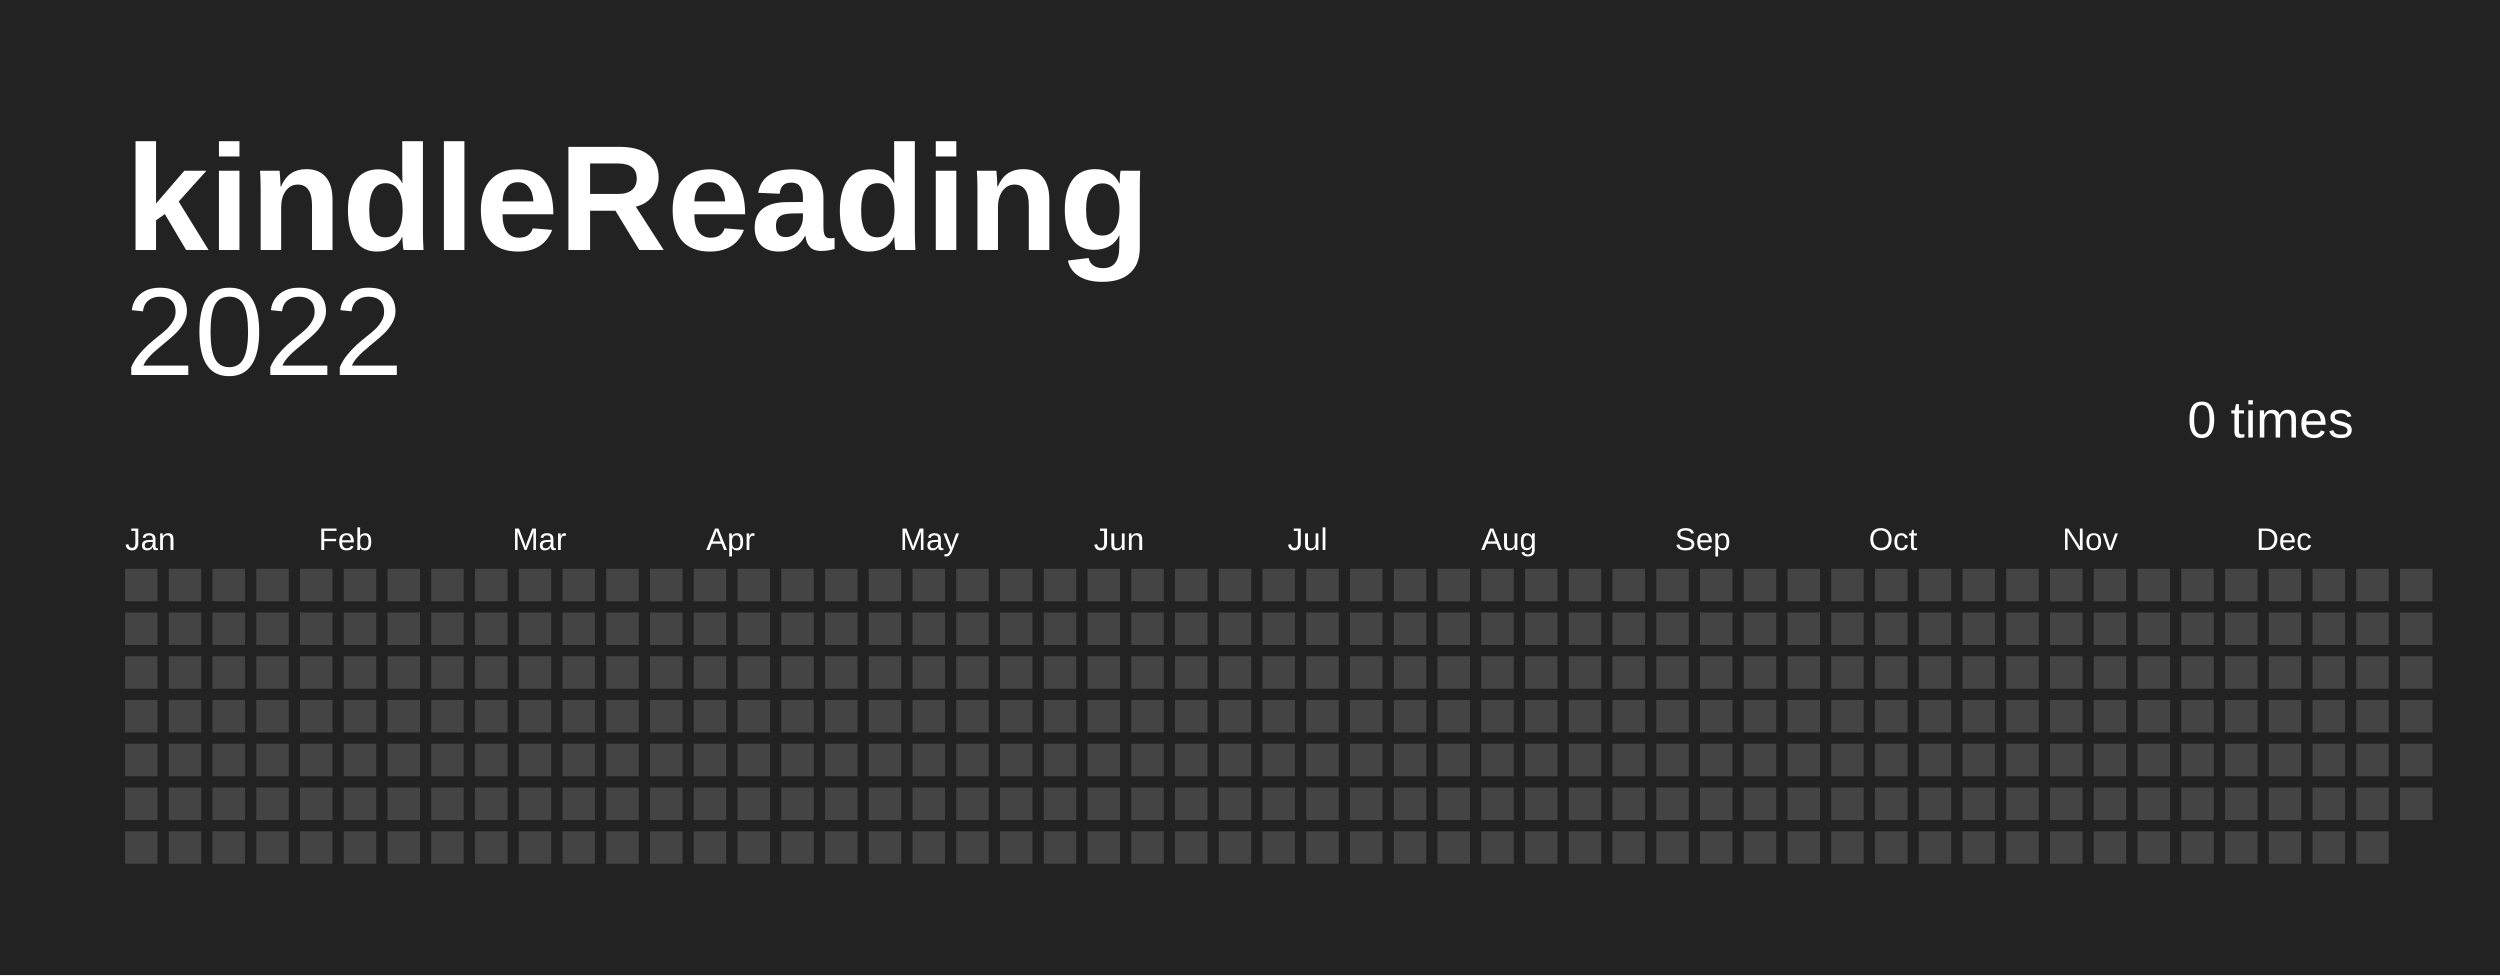
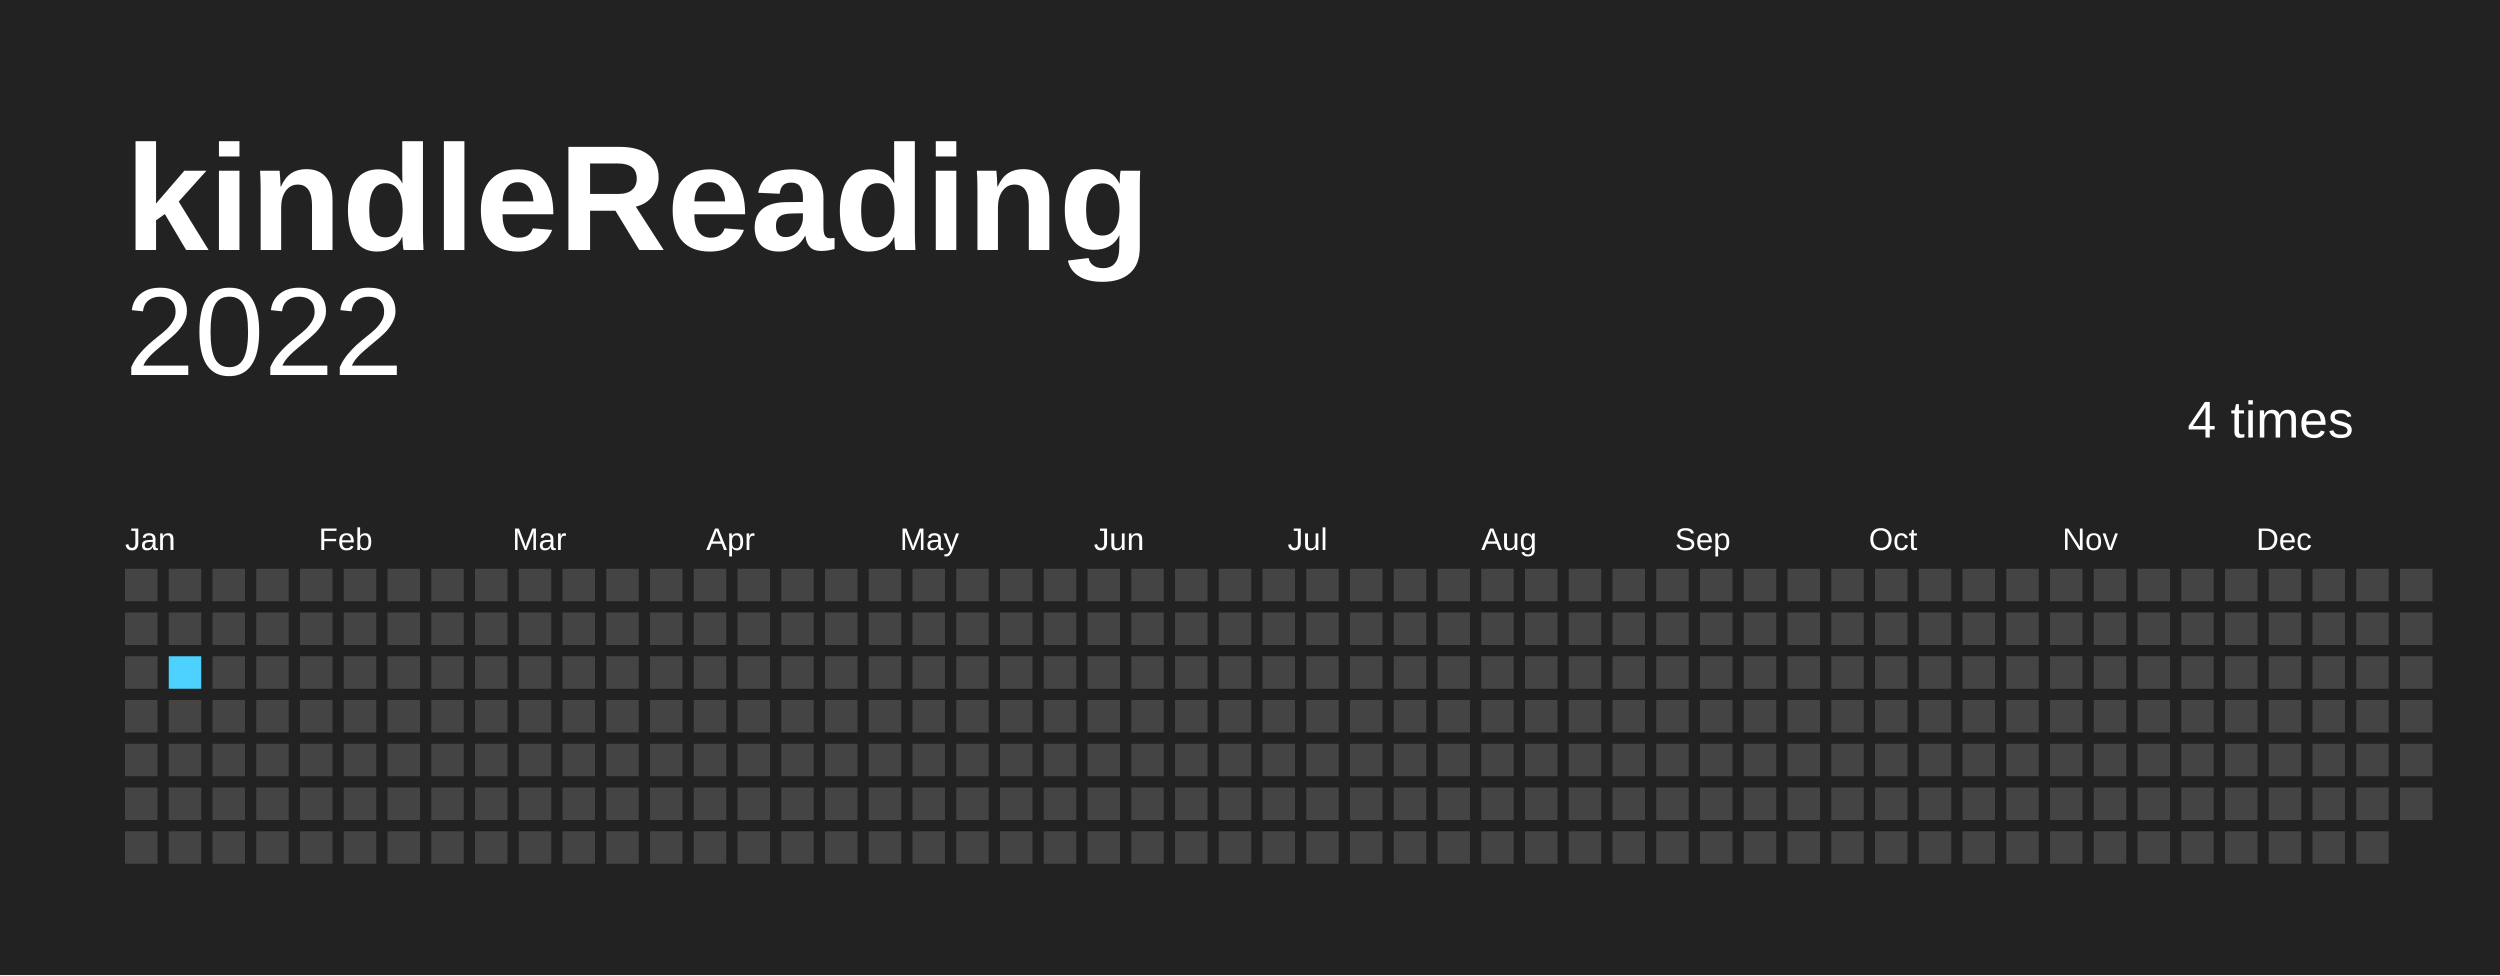
<svg xmlns="http://www.w3.org/2000/svg" baseProfile="full" height="78mm" version="1.1" viewBox="0,0,200,78" width="200mm">
  <defs />
  <rect fill="#222222" height="78" width="200" x="0" y="0" />
  <text fill="#FFFFFF" style="font-size:12px; font-family:Arial; font-weight:bold;" x="10" y="20">kindleReading</text>
  <text alignment-baseline="hanging" fill="#FFFFFF" style="font-size:10.0px; font-family:Arial;" x="10" y="30">2022</text>
-   <text alignment-baseline="hanging" fill="#FFFFFF" style="font-size:4.125px; font-family:Arial;" x="175" y="35">0 times</text>
+   <text alignment-baseline="hanging" fill="#FFFFFF" style="font-size:4.125px; font-family:Arial;" x="175" y="35">4 times</text>
  <text fill="#FFFFFF" style="font-size:2.5px; font-family:Arial" x="10.0" y="44">Jan</text>
  <text fill="#FFFFFF" style="font-size:2.5px; font-family:Arial" x="25.5" y="44">Feb</text>
  <text fill="#FFFFFF" style="font-size:2.5px; font-family:Arial" x="41.0" y="44">Mar</text>
  <text fill="#FFFFFF" style="font-size:2.5px; font-family:Arial" x="56.5" y="44">Apr</text>
  <text fill="#FFFFFF" style="font-size:2.5px; font-family:Arial" x="72.0" y="44">May</text>
  <text fill="#FFFFFF" style="font-size:2.5px; font-family:Arial" x="87.5" y="44">Jun</text>
  <text fill="#FFFFFF" style="font-size:2.5px; font-family:Arial" x="103.0" y="44">Jul</text>
  <text fill="#FFFFFF" style="font-size:2.5px; font-family:Arial" x="118.5" y="44">Aug</text>
  <text fill="#FFFFFF" style="font-size:2.5px; font-family:Arial" x="134.0" y="44">Sep</text>
  <text fill="#FFFFFF" style="font-size:2.5px; font-family:Arial" x="149.5" y="44">Oct</text>
  <text fill="#FFFFFF" style="font-size:2.5px; font-family:Arial" x="165.0" y="44">Nov</text>
  <text fill="#FFFFFF" style="font-size:2.5px; font-family:Arial" x="180.5" y="44">Dec</text>
  <rect fill="#444444" height="2.6" width="2.6" x="10.0" y="45.5" />
  <rect fill="#444444" height="2.6" width="2.6" x="10.0" y="49.0" />
  <rect fill="#444444" height="2.6" width="2.6" x="10.0" y="52.5" />
  <rect fill="#444444" height="2.6" width="2.6" x="10.0" y="56.0" />
  <rect fill="#444444" height="2.6" width="2.6" x="10.0" y="59.5" />
  <rect fill="#444444" height="2.6" width="2.6" x="10.0" y="63.0" />
  <rect fill="#444444" height="2.6" width="2.6" x="10.0" y="66.5" />
  <rect fill="#444444" height="2.6" width="2.6" x="13.5" y="45.5" />
  <rect fill="#444444" height="2.6" width="2.6" x="13.5" y="49.0" />
-   <rect fill="#444444" height="2.6" width="2.6" x="13.5" y="52.5" />
+   <rect fill="#4DD2FF" height="2.6" width="2.6" x="13.5" y="52.5" />
  <rect fill="#444444" height="2.6" width="2.6" x="13.5" y="56.0" />
  <rect fill="#444444" height="2.6" width="2.6" x="13.5" y="59.5" />
  <rect fill="#444444" height="2.6" width="2.6" x="13.5" y="63.0" />
  <rect fill="#444444" height="2.6" width="2.6" x="13.5" y="66.5" />
  <rect fill="#444444" height="2.6" width="2.6" x="17.0" y="45.5" />
  <rect fill="#444444" height="2.6" width="2.6" x="17.0" y="49.0" />
  <rect fill="#444444" height="2.6" width="2.6" x="17.0" y="52.5" />
  <rect fill="#444444" height="2.6" width="2.6" x="17.0" y="56.0" />
  <rect fill="#444444" height="2.6" width="2.6" x="17.0" y="59.5" />
  <rect fill="#444444" height="2.6" width="2.6" x="17.0" y="63.0" />
  <rect fill="#444444" height="2.6" width="2.6" x="17.0" y="66.5" />
  <rect fill="#444444" height="2.6" width="2.6" x="20.5" y="45.5" />
  <rect fill="#444444" height="2.6" width="2.6" x="20.5" y="49.0" />
  <rect fill="#444444" height="2.6" width="2.6" x="20.5" y="52.5" />
  <rect fill="#444444" height="2.6" width="2.6" x="20.5" y="56.0" />
  <rect fill="#444444" height="2.6" width="2.6" x="20.5" y="59.5" />
  <rect fill="#444444" height="2.6" width="2.6" x="20.5" y="63.0" />
  <rect fill="#444444" height="2.6" width="2.6" x="20.5" y="66.5" />
  <rect fill="#444444" height="2.6" width="2.6" x="24.0" y="45.5" />
  <rect fill="#444444" height="2.6" width="2.6" x="24.0" y="49.0" />
  <rect fill="#444444" height="2.6" width="2.6" x="24.0" y="52.5" />
  <rect fill="#444444" height="2.6" width="2.6" x="24.0" y="56.0" />
  <rect fill="#444444" height="2.6" width="2.6" x="24.0" y="59.5" />
  <rect fill="#444444" height="2.6" width="2.6" x="24.0" y="63.0" />
  <rect fill="#444444" height="2.6" width="2.6" x="24.0" y="66.5" />
  <rect fill="#444444" height="2.6" width="2.6" x="27.5" y="45.5" />
  <rect fill="#444444" height="2.6" width="2.6" x="27.5" y="49.0" />
  <rect fill="#444444" height="2.6" width="2.6" x="27.5" y="52.5" />
  <rect fill="#444444" height="2.6" width="2.6" x="27.5" y="56.0" />
  <rect fill="#444444" height="2.6" width="2.6" x="27.5" y="59.5" />
  <rect fill="#444444" height="2.6" width="2.6" x="27.5" y="63.0" />
  <rect fill="#444444" height="2.6" width="2.6" x="27.5" y="66.5" />
  <rect fill="#444444" height="2.6" width="2.6" x="31.0" y="45.5" />
  <rect fill="#444444" height="2.6" width="2.6" x="31.0" y="49.0" />
  <rect fill="#444444" height="2.6" width="2.6" x="31.0" y="52.5" />
  <rect fill="#444444" height="2.6" width="2.6" x="31.0" y="56.0" />
  <rect fill="#444444" height="2.6" width="2.6" x="31.0" y="59.5" />
  <rect fill="#444444" height="2.6" width="2.6" x="31.0" y="63.0" />
  <rect fill="#444444" height="2.6" width="2.6" x="31.0" y="66.5" />
  <rect fill="#444444" height="2.6" width="2.6" x="34.5" y="45.5" />
  <rect fill="#444444" height="2.6" width="2.6" x="34.5" y="49.0" />
  <rect fill="#444444" height="2.6" width="2.6" x="34.5" y="52.5" />
  <rect fill="#444444" height="2.6" width="2.6" x="34.5" y="56.0" />
  <rect fill="#444444" height="2.6" width="2.6" x="34.5" y="59.5" />
  <rect fill="#444444" height="2.6" width="2.6" x="34.5" y="63.0" />
  <rect fill="#444444" height="2.6" width="2.6" x="34.5" y="66.5" />
  <rect fill="#444444" height="2.6" width="2.6" x="38.0" y="45.5" />
  <rect fill="#444444" height="2.6" width="2.6" x="38.0" y="49.0" />
  <rect fill="#444444" height="2.6" width="2.6" x="38.0" y="52.5" />
  <rect fill="#444444" height="2.6" width="2.6" x="38.0" y="56.0" />
  <rect fill="#444444" height="2.6" width="2.6" x="38.0" y="59.5" />
  <rect fill="#444444" height="2.6" width="2.6" x="38.0" y="63.0" />
  <rect fill="#444444" height="2.6" width="2.6" x="38.0" y="66.5" />
  <rect fill="#444444" height="2.6" width="2.6" x="41.5" y="45.5" />
  <rect fill="#444444" height="2.6" width="2.6" x="41.5" y="49.0" />
  <rect fill="#444444" height="2.6" width="2.6" x="41.5" y="52.5" />
  <rect fill="#444444" height="2.6" width="2.6" x="41.5" y="56.0" />
  <rect fill="#444444" height="2.6" width="2.6" x="41.5" y="59.5" />
  <rect fill="#444444" height="2.6" width="2.6" x="41.5" y="63.0" />
  <rect fill="#444444" height="2.6" width="2.6" x="41.5" y="66.5" />
  <rect fill="#444444" height="2.6" width="2.6" x="45.0" y="45.5" />
  <rect fill="#444444" height="2.6" width="2.6" x="45.0" y="49.0" />
  <rect fill="#444444" height="2.6" width="2.6" x="45.0" y="52.5" />
  <rect fill="#444444" height="2.6" width="2.6" x="45.0" y="56.0" />
  <rect fill="#444444" height="2.6" width="2.6" x="45.0" y="59.5" />
  <rect fill="#444444" height="2.6" width="2.6" x="45.0" y="63.0" />
  <rect fill="#444444" height="2.6" width="2.6" x="45.0" y="66.5" />
  <rect fill="#444444" height="2.6" width="2.6" x="48.5" y="45.5" />
  <rect fill="#444444" height="2.6" width="2.6" x="48.5" y="49.0" />
  <rect fill="#444444" height="2.6" width="2.6" x="48.5" y="52.5" />
  <rect fill="#444444" height="2.6" width="2.6" x="48.5" y="56.0" />
  <rect fill="#444444" height="2.6" width="2.6" x="48.5" y="59.5" />
  <rect fill="#444444" height="2.6" width="2.6" x="48.5" y="63.0" />
  <rect fill="#444444" height="2.6" width="2.6" x="48.5" y="66.5" />
  <rect fill="#444444" height="2.6" width="2.6" x="52.0" y="45.5" />
  <rect fill="#444444" height="2.6" width="2.6" x="52.0" y="49.0" />
  <rect fill="#444444" height="2.6" width="2.6" x="52.0" y="52.5" />
  <rect fill="#444444" height="2.6" width="2.6" x="52.0" y="56.0" />
  <rect fill="#444444" height="2.6" width="2.6" x="52.0" y="59.5" />
  <rect fill="#444444" height="2.6" width="2.6" x="52.0" y="63.0" />
  <rect fill="#444444" height="2.6" width="2.6" x="52.0" y="66.5" />
  <rect fill="#444444" height="2.6" width="2.6" x="55.5" y="45.5" />
  <rect fill="#444444" height="2.6" width="2.6" x="55.5" y="49.0" />
  <rect fill="#444444" height="2.6" width="2.6" x="55.5" y="52.5" />
  <rect fill="#444444" height="2.6" width="2.6" x="55.5" y="56.0" />
  <rect fill="#444444" height="2.6" width="2.6" x="55.5" y="59.5" />
  <rect fill="#444444" height="2.6" width="2.6" x="55.5" y="63.0" />
  <rect fill="#444444" height="2.6" width="2.6" x="55.5" y="66.5" />
  <rect fill="#444444" height="2.6" width="2.6" x="59.0" y="45.5" />
  <rect fill="#444444" height="2.6" width="2.6" x="59.0" y="49.0" />
  <rect fill="#444444" height="2.6" width="2.6" x="59.0" y="52.5" />
  <rect fill="#444444" height="2.6" width="2.6" x="59.0" y="56.0" />
  <rect fill="#444444" height="2.6" width="2.6" x="59.0" y="59.5" />
  <rect fill="#444444" height="2.6" width="2.6" x="59.0" y="63.0" />
  <rect fill="#444444" height="2.6" width="2.6" x="59.0" y="66.5" />
  <rect fill="#444444" height="2.6" width="2.6" x="62.5" y="45.5" />
  <rect fill="#444444" height="2.6" width="2.6" x="62.5" y="49.0" />
  <rect fill="#444444" height="2.6" width="2.6" x="62.5" y="52.5" />
  <rect fill="#444444" height="2.6" width="2.6" x="62.5" y="56.0" />
  <rect fill="#444444" height="2.6" width="2.6" x="62.5" y="59.5" />
  <rect fill="#444444" height="2.6" width="2.6" x="62.5" y="63.0" />
  <rect fill="#444444" height="2.6" width="2.6" x="62.5" y="66.5" />
  <rect fill="#444444" height="2.6" width="2.6" x="66.0" y="45.5" />
  <rect fill="#444444" height="2.6" width="2.6" x="66.0" y="49.0" />
  <rect fill="#444444" height="2.6" width="2.6" x="66.0" y="52.5" />
  <rect fill="#444444" height="2.6" width="2.6" x="66.0" y="56.0" />
  <rect fill="#444444" height="2.6" width="2.6" x="66.0" y="59.5" />
  <rect fill="#444444" height="2.6" width="2.6" x="66.0" y="63.0" />
  <rect fill="#444444" height="2.6" width="2.6" x="66.0" y="66.5" />
  <rect fill="#444444" height="2.6" width="2.6" x="69.5" y="45.5" />
  <rect fill="#444444" height="2.6" width="2.6" x="69.5" y="49.0" />
  <rect fill="#444444" height="2.6" width="2.6" x="69.5" y="52.5" />
  <rect fill="#444444" height="2.6" width="2.6" x="69.5" y="56.0" />
  <rect fill="#444444" height="2.6" width="2.6" x="69.5" y="59.5" />
  <rect fill="#444444" height="2.6" width="2.6" x="69.5" y="63.0" />
  <rect fill="#444444" height="2.6" width="2.6" x="69.5" y="66.5" />
  <rect fill="#444444" height="2.6" width="2.6" x="73.0" y="45.5" />
  <rect fill="#444444" height="2.6" width="2.6" x="73.0" y="49.0" />
  <rect fill="#444444" height="2.6" width="2.6" x="73.0" y="52.5" />
  <rect fill="#444444" height="2.6" width="2.6" x="73.0" y="56.0" />
  <rect fill="#444444" height="2.6" width="2.6" x="73.0" y="59.5" />
  <rect fill="#444444" height="2.6" width="2.6" x="73.0" y="63.0" />
  <rect fill="#444444" height="2.6" width="2.6" x="73.0" y="66.5" />
  <rect fill="#444444" height="2.6" width="2.6" x="76.5" y="45.5" />
  <rect fill="#444444" height="2.6" width="2.6" x="76.5" y="49.0" />
  <rect fill="#444444" height="2.6" width="2.6" x="76.5" y="52.5" />
  <rect fill="#444444" height="2.6" width="2.6" x="76.5" y="56.0" />
  <rect fill="#444444" height="2.6" width="2.6" x="76.5" y="59.5" />
  <rect fill="#444444" height="2.6" width="2.6" x="76.5" y="63.0" />
  <rect fill="#444444" height="2.6" width="2.6" x="76.5" y="66.5" />
  <rect fill="#444444" height="2.6" width="2.6" x="80.0" y="45.5" />
  <rect fill="#444444" height="2.6" width="2.6" x="80.0" y="49.0" />
  <rect fill="#444444" height="2.6" width="2.6" x="80.0" y="52.5" />
  <rect fill="#444444" height="2.6" width="2.6" x="80.0" y="56.0" />
  <rect fill="#444444" height="2.6" width="2.6" x="80.0" y="59.5" />
  <rect fill="#444444" height="2.6" width="2.6" x="80.0" y="63.0" />
  <rect fill="#444444" height="2.6" width="2.6" x="80.0" y="66.5" />
  <rect fill="#444444" height="2.6" width="2.6" x="83.5" y="45.5" />
  <rect fill="#444444" height="2.6" width="2.6" x="83.5" y="49.0" />
  <rect fill="#444444" height="2.6" width="2.6" x="83.5" y="52.5" />
  <rect fill="#444444" height="2.6" width="2.6" x="83.5" y="56.0" />
  <rect fill="#444444" height="2.6" width="2.6" x="83.5" y="59.5" />
  <rect fill="#444444" height="2.6" width="2.6" x="83.5" y="63.0" />
  <rect fill="#444444" height="2.6" width="2.6" x="83.5" y="66.5" />
  <rect fill="#444444" height="2.6" width="2.6" x="87.0" y="45.5" />
  <rect fill="#444444" height="2.6" width="2.6" x="87.0" y="49.0" />
  <rect fill="#444444" height="2.6" width="2.6" x="87.0" y="52.5" />
  <rect fill="#444444" height="2.6" width="2.6" x="87.0" y="56.0" />
  <rect fill="#444444" height="2.6" width="2.6" x="87.0" y="59.5" />
  <rect fill="#444444" height="2.6" width="2.6" x="87.0" y="63.0" />
  <rect fill="#444444" height="2.6" width="2.6" x="87.0" y="66.5" />
  <rect fill="#444444" height="2.6" width="2.6" x="90.5" y="45.5" />
  <rect fill="#444444" height="2.6" width="2.6" x="90.5" y="49.0" />
  <rect fill="#444444" height="2.6" width="2.6" x="90.5" y="52.5" />
  <rect fill="#444444" height="2.6" width="2.6" x="90.5" y="56.0" />
  <rect fill="#444444" height="2.6" width="2.6" x="90.5" y="59.5" />
  <rect fill="#444444" height="2.6" width="2.6" x="90.5" y="63.0" />
  <rect fill="#444444" height="2.6" width="2.6" x="90.5" y="66.5" />
  <rect fill="#444444" height="2.6" width="2.6" x="94.0" y="45.5" />
  <rect fill="#444444" height="2.6" width="2.6" x="94.0" y="49.0" />
  <rect fill="#444444" height="2.6" width="2.6" x="94.0" y="52.5" />
  <rect fill="#444444" height="2.6" width="2.6" x="94.0" y="56.0" />
  <rect fill="#444444" height="2.6" width="2.6" x="94.0" y="59.5" />
  <rect fill="#444444" height="2.6" width="2.6" x="94.0" y="63.0" />
  <rect fill="#444444" height="2.6" width="2.6" x="94.0" y="66.5" />
  <rect fill="#444444" height="2.6" width="2.6" x="97.5" y="45.5" />
  <rect fill="#444444" height="2.6" width="2.6" x="97.5" y="49.0" />
  <rect fill="#444444" height="2.6" width="2.6" x="97.5" y="52.5" />
  <rect fill="#444444" height="2.6" width="2.6" x="97.5" y="56.0" />
  <rect fill="#444444" height="2.6" width="2.6" x="97.5" y="59.5" />
  <rect fill="#444444" height="2.6" width="2.6" x="97.5" y="63.0" />
  <rect fill="#444444" height="2.6" width="2.6" x="97.5" y="66.5" />
  <rect fill="#444444" height="2.6" width="2.6" x="101.0" y="45.5" />
  <rect fill="#444444" height="2.6" width="2.6" x="101.0" y="49.0" />
  <rect fill="#444444" height="2.6" width="2.6" x="101.0" y="52.5" />
  <rect fill="#444444" height="2.6" width="2.6" x="101.0" y="56.0" />
  <rect fill="#444444" height="2.6" width="2.6" x="101.0" y="59.5" />
  <rect fill="#444444" height="2.6" width="2.6" x="101.0" y="63.0" />
  <rect fill="#444444" height="2.6" width="2.6" x="101.0" y="66.5" />
  <rect fill="#444444" height="2.6" width="2.6" x="104.5" y="45.5" />
  <rect fill="#444444" height="2.6" width="2.6" x="104.5" y="49.0" />
  <rect fill="#444444" height="2.6" width="2.6" x="104.5" y="52.5" />
  <rect fill="#444444" height="2.6" width="2.6" x="104.5" y="56.0" />
  <rect fill="#444444" height="2.6" width="2.6" x="104.5" y="59.5" />
  <rect fill="#444444" height="2.6" width="2.6" x="104.5" y="63.0" />
  <rect fill="#444444" height="2.6" width="2.6" x="104.5" y="66.5" />
  <rect fill="#444444" height="2.6" width="2.6" x="108.0" y="45.5" />
  <rect fill="#444444" height="2.6" width="2.6" x="108.0" y="49.0" />
  <rect fill="#444444" height="2.6" width="2.6" x="108.0" y="52.5" />
  <rect fill="#444444" height="2.6" width="2.6" x="108.0" y="56.0" />
  <rect fill="#444444" height="2.6" width="2.6" x="108.0" y="59.5" />
  <rect fill="#444444" height="2.6" width="2.6" x="108.0" y="63.0" />
  <rect fill="#444444" height="2.6" width="2.6" x="108.0" y="66.5" />
  <rect fill="#444444" height="2.6" width="2.6" x="111.5" y="45.5" />
  <rect fill="#444444" height="2.6" width="2.6" x="111.5" y="49.0" />
  <rect fill="#444444" height="2.6" width="2.6" x="111.5" y="52.5" />
  <rect fill="#444444" height="2.6" width="2.6" x="111.5" y="56.0" />
  <rect fill="#444444" height="2.6" width="2.6" x="111.5" y="59.5" />
  <rect fill="#444444" height="2.6" width="2.6" x="111.5" y="63.0" />
  <rect fill="#444444" height="2.6" width="2.6" x="111.5" y="66.5" />
  <rect fill="#444444" height="2.6" width="2.6" x="115.0" y="45.5" />
  <rect fill="#444444" height="2.6" width="2.6" x="115.0" y="49.0" />
  <rect fill="#444444" height="2.6" width="2.6" x="115.0" y="52.5" />
  <rect fill="#444444" height="2.6" width="2.6" x="115.0" y="56.0" />
  <rect fill="#444444" height="2.6" width="2.6" x="115.0" y="59.5" />
  <rect fill="#444444" height="2.6" width="2.6" x="115.0" y="63.0" />
  <rect fill="#444444" height="2.6" width="2.6" x="115.0" y="66.5" />
  <rect fill="#444444" height="2.6" width="2.6" x="118.5" y="45.5" />
  <rect fill="#444444" height="2.6" width="2.6" x="118.5" y="49.0" />
  <rect fill="#444444" height="2.6" width="2.6" x="118.5" y="52.5" />
  <rect fill="#444444" height="2.6" width="2.6" x="118.5" y="56.0" />
  <rect fill="#444444" height="2.6" width="2.6" x="118.5" y="59.5" />
  <rect fill="#444444" height="2.6" width="2.6" x="118.5" y="63.0" />
  <rect fill="#444444" height="2.6" width="2.6" x="118.5" y="66.5" />
  <rect fill="#444444" height="2.6" width="2.6" x="122.0" y="45.5" />
  <rect fill="#444444" height="2.6" width="2.6" x="122.0" y="49.0" />
  <rect fill="#444444" height="2.6" width="2.6" x="122.0" y="52.5" />
  <rect fill="#444444" height="2.6" width="2.6" x="122.0" y="56.0" />
  <rect fill="#444444" height="2.6" width="2.6" x="122.0" y="59.5" />
  <rect fill="#444444" height="2.6" width="2.6" x="122.0" y="63.0" />
  <rect fill="#444444" height="2.6" width="2.6" x="122.0" y="66.5" />
  <rect fill="#444444" height="2.6" width="2.6" x="125.5" y="45.5" />
  <rect fill="#444444" height="2.6" width="2.6" x="125.5" y="49.0" />
  <rect fill="#444444" height="2.6" width="2.6" x="125.5" y="52.5" />
  <rect fill="#444444" height="2.6" width="2.6" x="125.5" y="56.0" />
  <rect fill="#444444" height="2.6" width="2.6" x="125.5" y="59.5" />
  <rect fill="#444444" height="2.6" width="2.6" x="125.5" y="63.0" />
  <rect fill="#444444" height="2.6" width="2.6" x="125.5" y="66.5" />
  <rect fill="#444444" height="2.6" width="2.6" x="129.0" y="45.5" />
  <rect fill="#444444" height="2.6" width="2.6" x="129.0" y="49.0" />
  <rect fill="#444444" height="2.6" width="2.6" x="129.0" y="52.5" />
  <rect fill="#444444" height="2.6" width="2.6" x="129.0" y="56.0" />
  <rect fill="#444444" height="2.6" width="2.6" x="129.0" y="59.5" />
  <rect fill="#444444" height="2.6" width="2.6" x="129.0" y="63.0" />
  <rect fill="#444444" height="2.6" width="2.6" x="129.0" y="66.5" />
  <rect fill="#444444" height="2.6" width="2.6" x="132.5" y="45.5" />
  <rect fill="#444444" height="2.6" width="2.6" x="132.5" y="49.0" />
  <rect fill="#444444" height="2.6" width="2.6" x="132.5" y="52.5" />
  <rect fill="#444444" height="2.6" width="2.6" x="132.5" y="56.0" />
  <rect fill="#444444" height="2.6" width="2.6" x="132.5" y="59.5" />
  <rect fill="#444444" height="2.6" width="2.6" x="132.5" y="63.0" />
  <rect fill="#444444" height="2.6" width="2.6" x="132.5" y="66.5" />
  <rect fill="#444444" height="2.6" width="2.6" x="136.0" y="45.5" />
  <rect fill="#444444" height="2.6" width="2.6" x="136.0" y="49.0" />
  <rect fill="#444444" height="2.6" width="2.6" x="136.0" y="52.5" />
  <rect fill="#444444" height="2.6" width="2.6" x="136.0" y="56.0" />
  <rect fill="#444444" height="2.6" width="2.6" x="136.0" y="59.5" />
  <rect fill="#444444" height="2.6" width="2.6" x="136.0" y="63.0" />
  <rect fill="#444444" height="2.6" width="2.6" x="136.0" y="66.5" />
  <rect fill="#444444" height="2.6" width="2.6" x="139.5" y="45.5" />
  <rect fill="#444444" height="2.6" width="2.6" x="139.5" y="49.0" />
  <rect fill="#444444" height="2.6" width="2.6" x="139.5" y="52.5" />
  <rect fill="#444444" height="2.6" width="2.6" x="139.5" y="56.0" />
  <rect fill="#444444" height="2.6" width="2.6" x="139.5" y="59.5" />
  <rect fill="#444444" height="2.6" width="2.6" x="139.5" y="63.0" />
  <rect fill="#444444" height="2.6" width="2.6" x="139.5" y="66.5" />
  <rect fill="#444444" height="2.6" width="2.6" x="143.0" y="45.5" />
  <rect fill="#444444" height="2.6" width="2.6" x="143.0" y="49.0" />
  <rect fill="#444444" height="2.6" width="2.6" x="143.0" y="52.5" />
  <rect fill="#444444" height="2.6" width="2.6" x="143.0" y="56.0" />
  <rect fill="#444444" height="2.6" width="2.6" x="143.0" y="59.5" />
  <rect fill="#444444" height="2.6" width="2.6" x="143.0" y="63.0" />
  <rect fill="#444444" height="2.6" width="2.6" x="143.0" y="66.5" />
  <rect fill="#444444" height="2.6" width="2.6" x="146.5" y="45.5" />
  <rect fill="#444444" height="2.6" width="2.6" x="146.5" y="49.0" />
  <rect fill="#444444" height="2.6" width="2.6" x="146.5" y="52.5" />
  <rect fill="#444444" height="2.6" width="2.6" x="146.5" y="56.0" />
  <rect fill="#444444" height="2.6" width="2.6" x="146.5" y="59.5" />
  <rect fill="#444444" height="2.6" width="2.6" x="146.5" y="63.0" />
  <rect fill="#444444" height="2.6" width="2.6" x="146.5" y="66.5" />
  <rect fill="#444444" height="2.6" width="2.6" x="150.0" y="45.5" />
  <rect fill="#444444" height="2.6" width="2.6" x="150.0" y="49.0" />
  <rect fill="#444444" height="2.6" width="2.6" x="150.0" y="52.5" />
  <rect fill="#444444" height="2.6" width="2.6" x="150.0" y="56.0" />
  <rect fill="#444444" height="2.6" width="2.6" x="150.0" y="59.5" />
  <rect fill="#444444" height="2.6" width="2.6" x="150.0" y="63.0" />
  <rect fill="#444444" height="2.6" width="2.6" x="150.0" y="66.5" />
  <rect fill="#444444" height="2.6" width="2.6" x="153.5" y="45.5" />
  <rect fill="#444444" height="2.6" width="2.6" x="153.5" y="49.0" />
  <rect fill="#444444" height="2.6" width="2.6" x="153.5" y="52.5" />
  <rect fill="#444444" height="2.6" width="2.6" x="153.5" y="56.0" />
  <rect fill="#444444" height="2.6" width="2.6" x="153.5" y="59.5" />
  <rect fill="#444444" height="2.6" width="2.6" x="153.5" y="63.0" />
  <rect fill="#444444" height="2.6" width="2.6" x="153.5" y="66.5" />
  <rect fill="#444444" height="2.6" width="2.6" x="157.0" y="45.5" />
  <rect fill="#444444" height="2.6" width="2.6" x="157.0" y="49.0" />
  <rect fill="#444444" height="2.6" width="2.6" x="157.0" y="52.5" />
  <rect fill="#444444" height="2.6" width="2.6" x="157.0" y="56.0" />
  <rect fill="#444444" height="2.6" width="2.6" x="157.0" y="59.5" />
  <rect fill="#444444" height="2.6" width="2.6" x="157.0" y="63.0" />
  <rect fill="#444444" height="2.6" width="2.6" x="157.0" y="66.5" />
  <rect fill="#444444" height="2.6" width="2.6" x="160.5" y="45.5" />
  <rect fill="#444444" height="2.6" width="2.6" x="160.5" y="49.0" />
  <rect fill="#444444" height="2.6" width="2.6" x="160.5" y="52.5" />
  <rect fill="#444444" height="2.6" width="2.6" x="160.5" y="56.0" />
  <rect fill="#444444" height="2.6" width="2.6" x="160.5" y="59.5" />
  <rect fill="#444444" height="2.6" width="2.6" x="160.5" y="63.0" />
  <rect fill="#444444" height="2.6" width="2.6" x="160.5" y="66.5" />
  <rect fill="#444444" height="2.6" width="2.6" x="164.0" y="45.5" />
  <rect fill="#444444" height="2.6" width="2.6" x="164.0" y="49.0" />
  <rect fill="#444444" height="2.6" width="2.6" x="164.0" y="52.5" />
  <rect fill="#444444" height="2.6" width="2.6" x="164.0" y="56.0" />
  <rect fill="#444444" height="2.6" width="2.6" x="164.0" y="59.5" />
  <rect fill="#444444" height="2.6" width="2.6" x="164.0" y="63.0" />
  <rect fill="#444444" height="2.6" width="2.6" x="164.0" y="66.5" />
  <rect fill="#444444" height="2.6" width="2.6" x="167.5" y="45.5" />
  <rect fill="#444444" height="2.6" width="2.6" x="167.5" y="49.0" />
  <rect fill="#444444" height="2.6" width="2.6" x="167.5" y="52.5" />
  <rect fill="#444444" height="2.6" width="2.6" x="167.5" y="56.0" />
  <rect fill="#444444" height="2.6" width="2.6" x="167.5" y="59.5" />
  <rect fill="#444444" height="2.6" width="2.6" x="167.5" y="63.0" />
  <rect fill="#444444" height="2.6" width="2.6" x="167.5" y="66.5" />
  <rect fill="#444444" height="2.6" width="2.6" x="171.0" y="45.5" />
  <rect fill="#444444" height="2.6" width="2.6" x="171.0" y="49.0" />
  <rect fill="#444444" height="2.6" width="2.6" x="171.0" y="52.5" />
  <rect fill="#444444" height="2.6" width="2.6" x="171.0" y="56.0" />
  <rect fill="#444444" height="2.6" width="2.6" x="171.0" y="59.5" />
  <rect fill="#444444" height="2.6" width="2.6" x="171.0" y="63.0" />
  <rect fill="#444444" height="2.6" width="2.6" x="171.0" y="66.5" />
  <rect fill="#444444" height="2.6" width="2.6" x="174.5" y="45.5" />
  <rect fill="#444444" height="2.6" width="2.6" x="174.5" y="49.0" />
  <rect fill="#444444" height="2.6" width="2.6" x="174.5" y="52.5" />
  <rect fill="#444444" height="2.6" width="2.6" x="174.5" y="56.0" />
  <rect fill="#444444" height="2.6" width="2.6" x="174.5" y="59.5" />
  <rect fill="#444444" height="2.6" width="2.6" x="174.5" y="63.0" />
  <rect fill="#444444" height="2.6" width="2.6" x="174.5" y="66.5" />
  <rect fill="#444444" height="2.6" width="2.6" x="178.0" y="45.5" />
  <rect fill="#444444" height="2.6" width="2.6" x="178.0" y="49.0" />
  <rect fill="#444444" height="2.6" width="2.6" x="178.0" y="52.5" />
  <rect fill="#444444" height="2.6" width="2.6" x="178.0" y="56.0" />
  <rect fill="#444444" height="2.6" width="2.6" x="178.0" y="59.5" />
  <rect fill="#444444" height="2.6" width="2.6" x="178.0" y="63.0" />
  <rect fill="#444444" height="2.6" width="2.6" x="178.0" y="66.5" />
  <rect fill="#444444" height="2.6" width="2.6" x="181.5" y="45.5" />
  <rect fill="#444444" height="2.6" width="2.6" x="181.5" y="49.0" />
  <rect fill="#444444" height="2.6" width="2.6" x="181.5" y="52.5" />
  <rect fill="#444444" height="2.6" width="2.6" x="181.5" y="56.0" />
  <rect fill="#444444" height="2.6" width="2.6" x="181.5" y="59.5" />
  <rect fill="#444444" height="2.6" width="2.6" x="181.5" y="63.0" />
  <rect fill="#444444" height="2.6" width="2.6" x="181.5" y="66.5" />
  <rect fill="#444444" height="2.6" width="2.6" x="185.0" y="45.5" />
  <rect fill="#444444" height="2.6" width="2.6" x="185.0" y="49.0" />
  <rect fill="#444444" height="2.6" width="2.6" x="185.0" y="52.5" />
  <rect fill="#444444" height="2.6" width="2.6" x="185.0" y="56.0" />
  <rect fill="#444444" height="2.6" width="2.6" x="185.0" y="59.5" />
  <rect fill="#444444" height="2.6" width="2.6" x="185.0" y="63.0" />
  <rect fill="#444444" height="2.6" width="2.6" x="185.0" y="66.5" />
  <rect fill="#444444" height="2.6" width="2.6" x="188.5" y="45.5" />
  <rect fill="#444444" height="2.6" width="2.6" x="188.5" y="49.0" />
  <rect fill="#444444" height="2.6" width="2.6" x="188.5" y="52.5" />
  <rect fill="#444444" height="2.6" width="2.6" x="188.5" y="56.0" />
  <rect fill="#444444" height="2.6" width="2.6" x="188.5" y="59.5" />
  <rect fill="#444444" height="2.6" width="2.6" x="188.5" y="63.0" />
  <rect fill="#444444" height="2.6" width="2.6" x="188.5" y="66.5" />
  <rect fill="#444444" height="2.6" width="2.6" x="192.0" y="45.5" />
  <rect fill="#444444" height="2.6" width="2.6" x="192.0" y="49.0" />
  <rect fill="#444444" height="2.6" width="2.6" x="192.0" y="52.5" />
  <rect fill="#444444" height="2.6" width="2.6" x="192.0" y="56.0" />
  <rect fill="#444444" height="2.6" width="2.6" x="192.0" y="59.5" />
  <rect fill="#444444" height="2.6" width="2.6" x="192.0" y="63.0" />
</svg>
